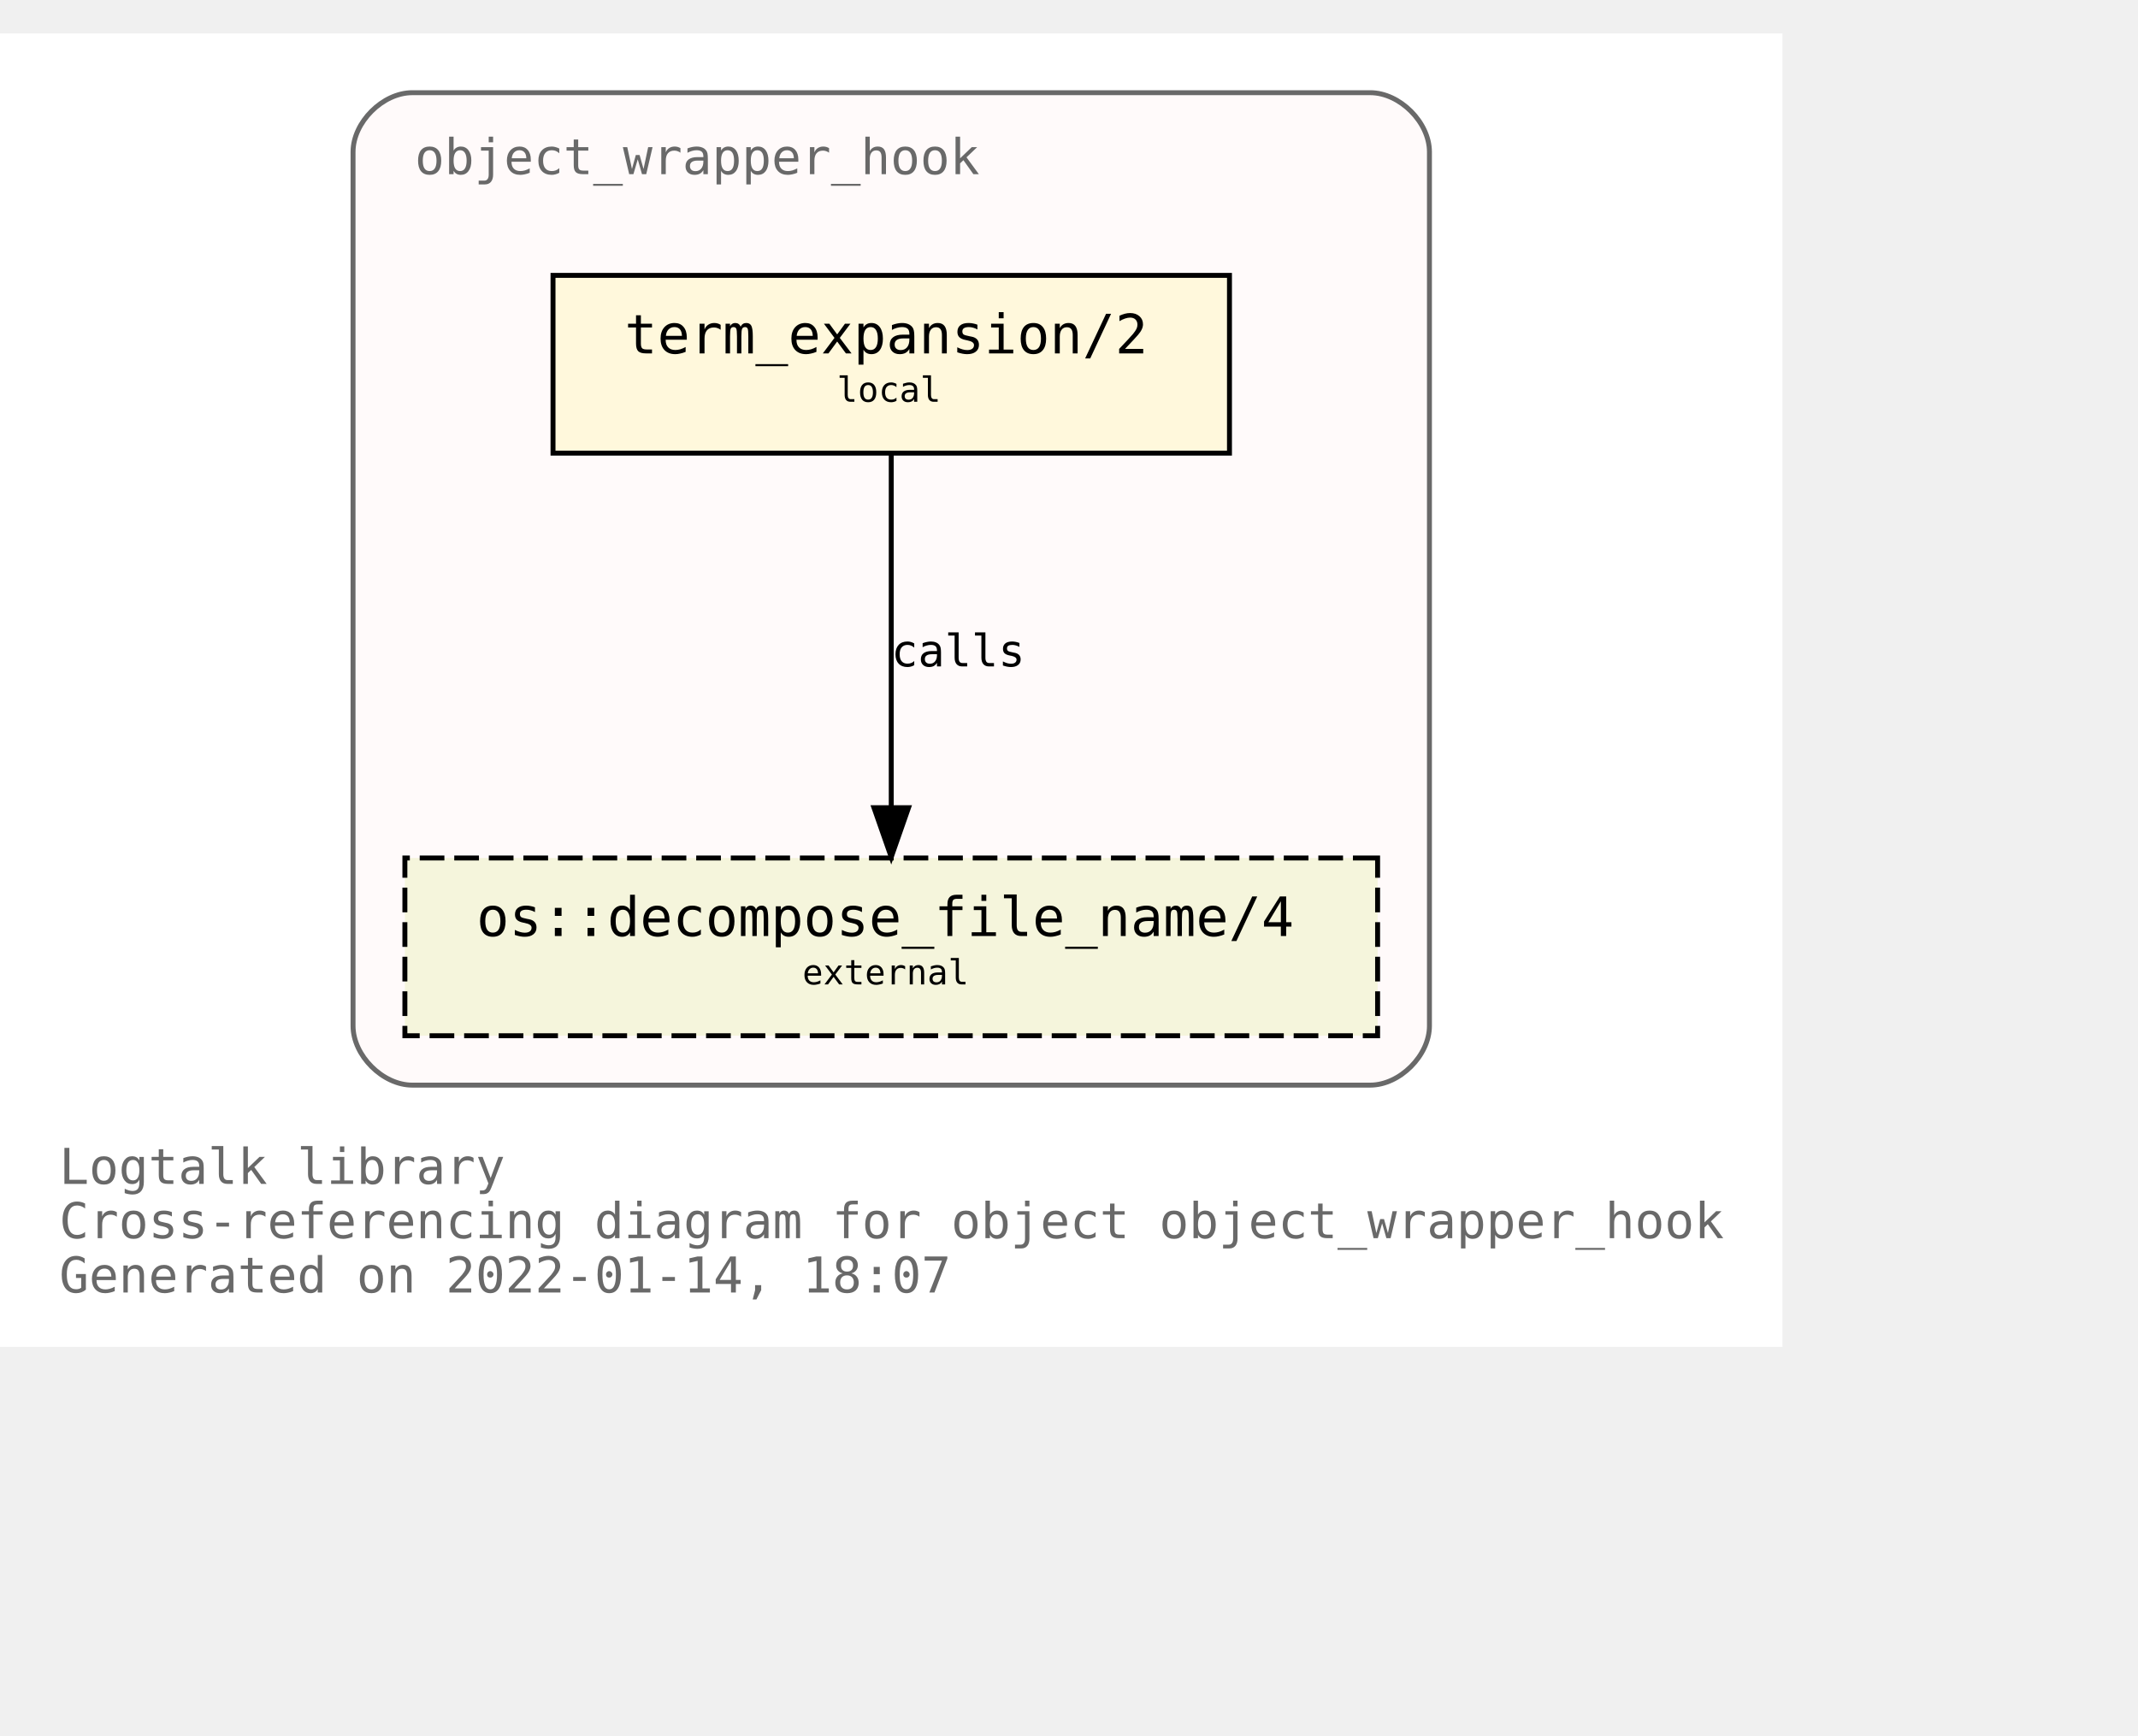
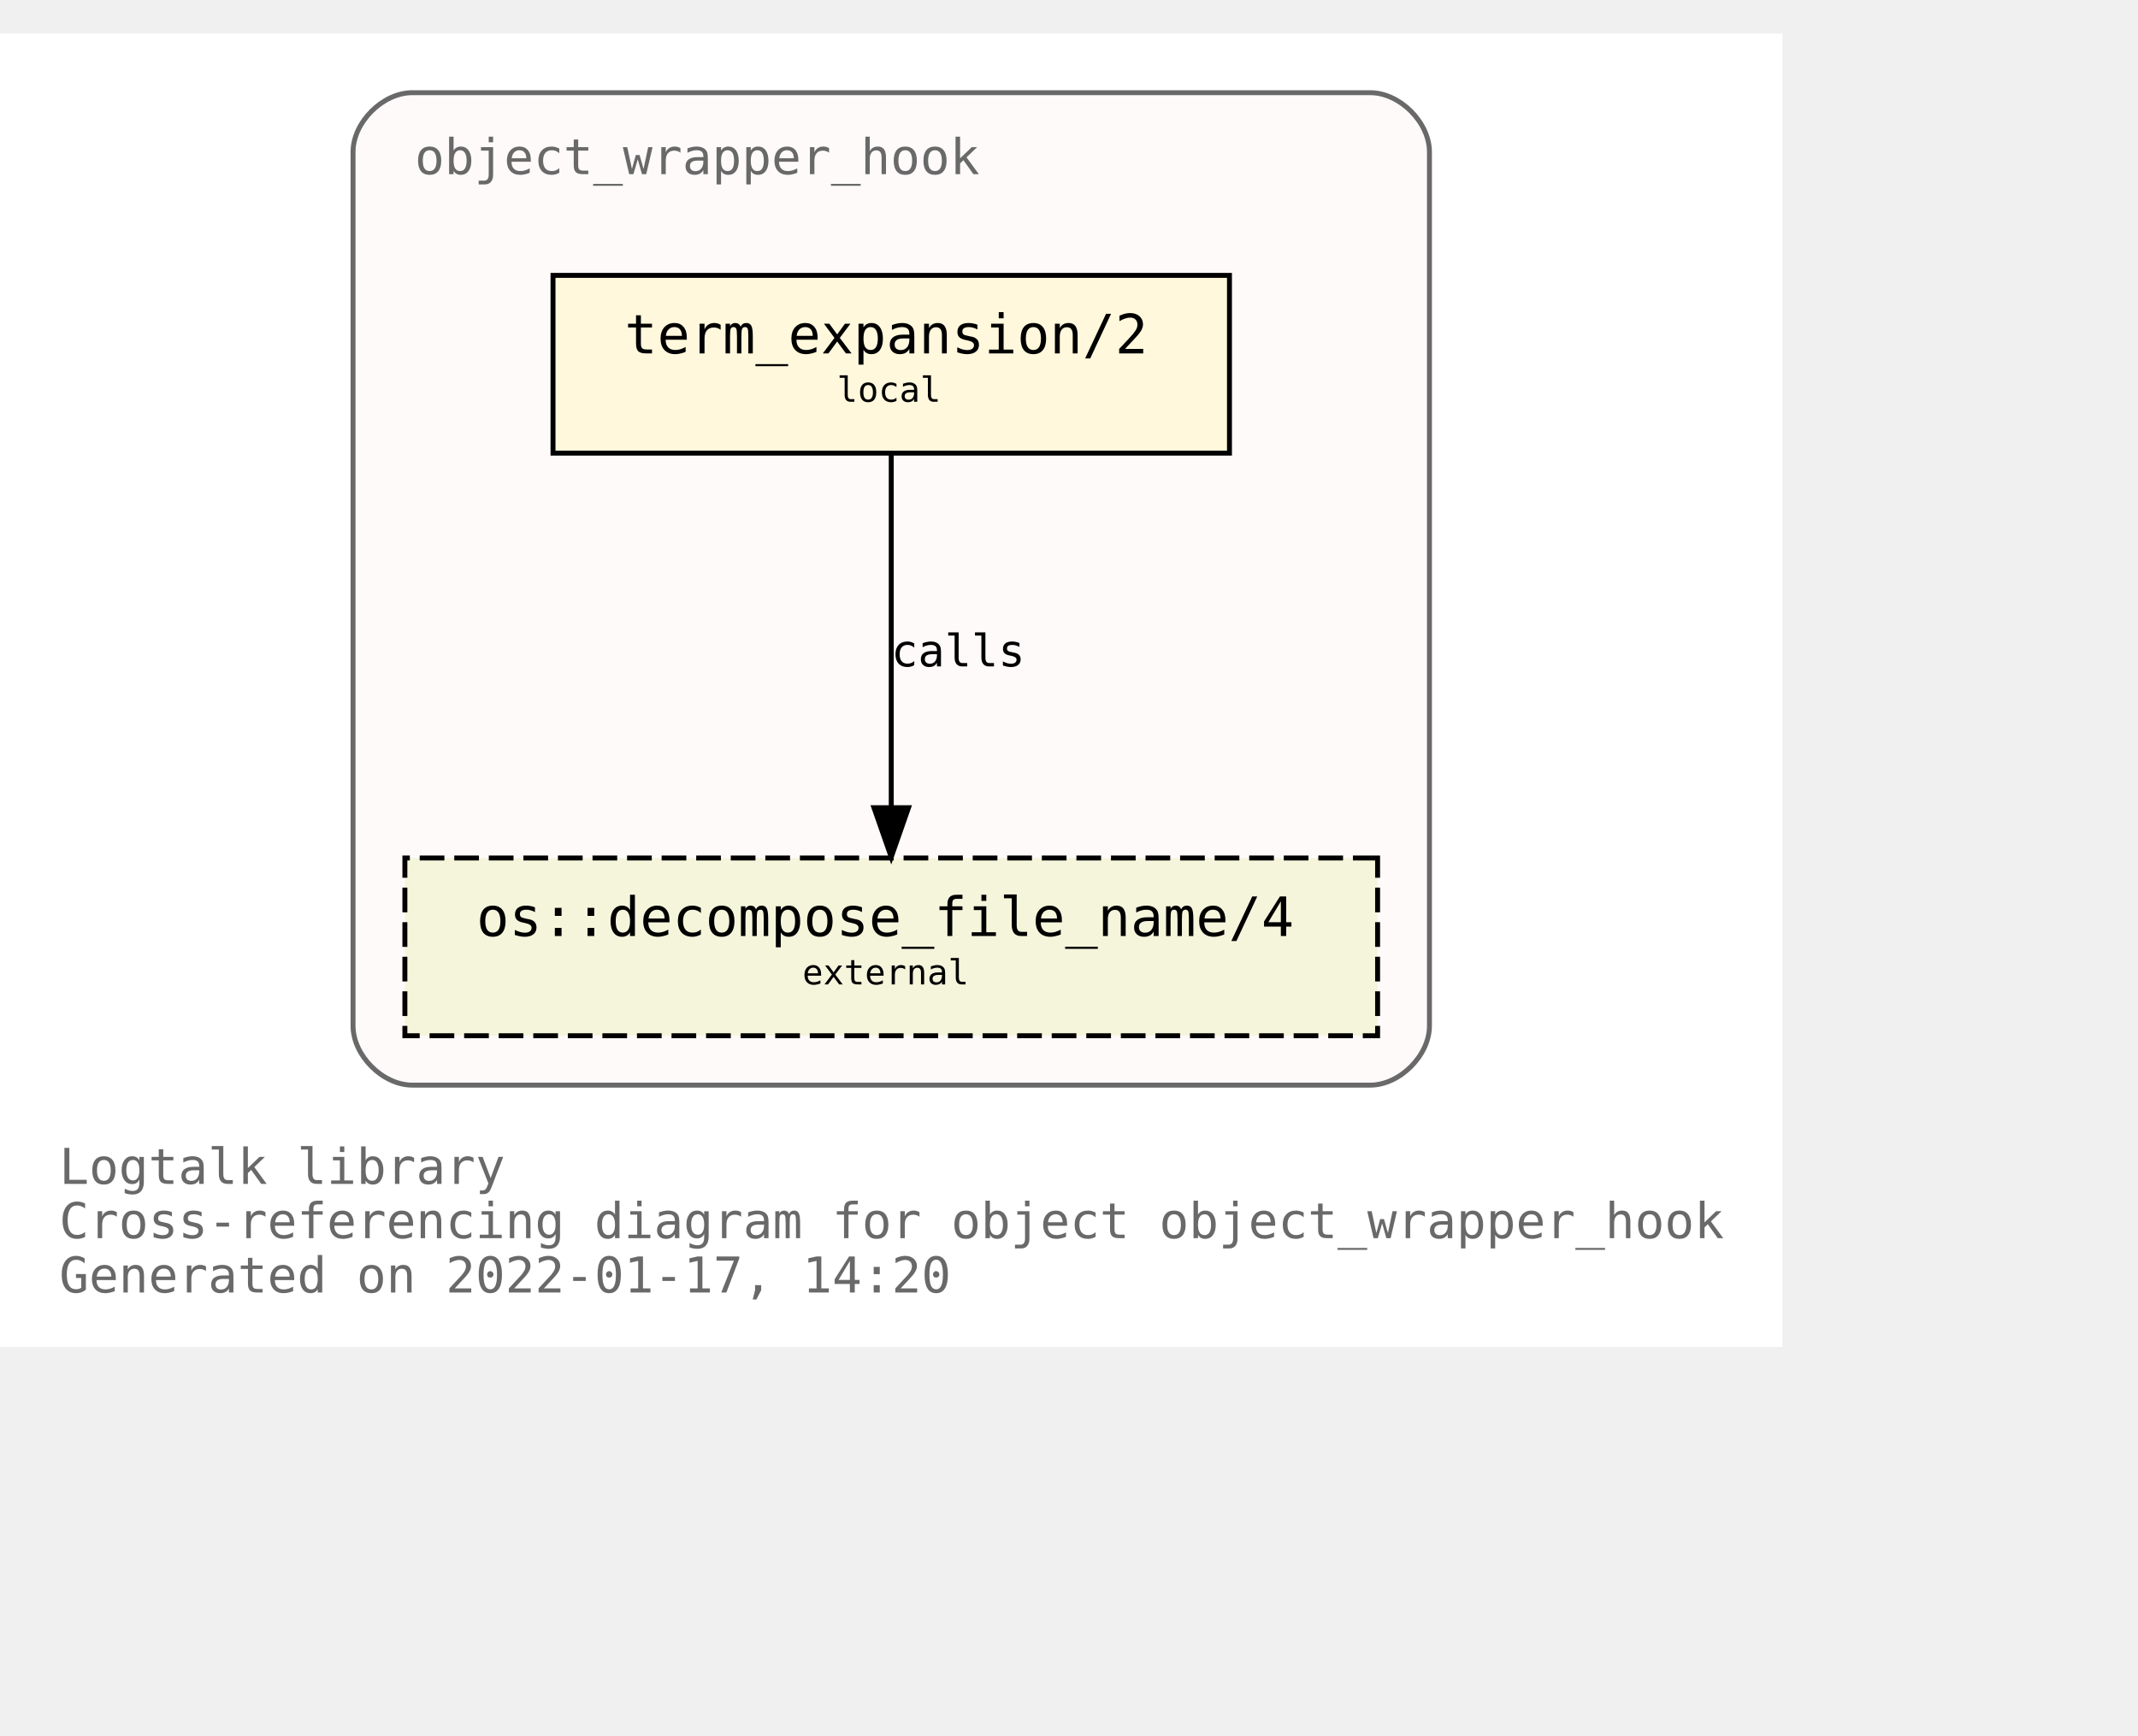
<svg xmlns="http://www.w3.org/2000/svg" xmlns:xlink="http://www.w3.org/1999/xlink" width="505pt" height="410pt" viewBox="72.00 72.00 433.00 338.00">
  <g id="graph0" class="graph" transform="scale(1 1) rotate(0) translate(76 334)">
    <polygon fill="white" stroke="transparent" points="-4,4 -4,-262 357,-262 357,4 -4,4" />
    <text text-anchor="start" x="8" y="-29" font-family="Monospace" font-size="10.00" fill="dimgray">Logtalk library</text>
    <text text-anchor="start" x="8" y="-18" font-family="Monospace" font-size="10.00" fill="dimgray">Cross-referencing diagram for object object_wrapper_hook</text>
-     <text text-anchor="start" x="8" y="-7" font-family="Monospace" font-size="10.00" fill="dimgray">Generated on 2022-01-14, 18:07</text>
+     <text text-anchor="start" x="8" y="-7" font-family="Monospace" font-size="10.00" fill="dimgray">Generated on 2022-01-17, 14:20</text>
    <g id="clust1" class="cluster">
      <g id="a_clust1">
        <a xlink:title="object_wrapper_hook">
          <path fill="snow" stroke="dimgray" d="M79.5,-49C79.5,-49 273.5,-49 273.5,-49 279.5,-49 285.5,-55 285.5,-61 285.5,-61 285.5,-238 285.5,-238 285.5,-244 279.5,-250 273.5,-250 273.5,-250 79.5,-250 79.5,-250 73.5,-250 67.5,-244 67.5,-238 67.5,-238 67.5,-61 67.5,-61 67.5,-55 73.5,-49 79.5,-49" />
          <g id="a_clust1_0">
-             <a xlink:href="https://github.com/LogtalkDotOrg/logtalk3/tree/86f3820ea33caae1de2d9566499025f03faa76f3/library/hook_objects/object_wrapper_hook.lgt" xlink:title="https://github.com/LogtalkDotOrg/logtalk3/tree/86f3820ea33caae1de2d9566499025f03faa76f3/library/hook_objects/object_wrapper_hook.lgt">
+             <a xlink:href="https://github.com/LogtalkDotOrg/logtalk3/tree/13abade68cb0b0db0e7941894f3786a9e72edd8d/library/hook_objects/object_wrapper_hook.lgt" xlink:title="https://github.com/LogtalkDotOrg/logtalk3/tree/13abade68cb0b0db0e7941894f3786a9e72edd8d/library/hook_objects/object_wrapper_hook.lgt">
              <text text-anchor="start" x="80" y="-233.5" font-family="Monospace" font-size="10.00" fill="dimgray">object_wrapper_hook</text>
            </a>
          </g>
        </a>
      </g>
    </g>
    <g id="node1" class="node">
      <g id="a_node1">
-         <a xlink:href="https://github.com/LogtalkDotOrg/logtalk3/tree/86f3820ea33caae1de2d9566499025f03faa76f3/library/hook_objects/object_wrapper_hook.lgt#L39" xlink:title="https://github.com/LogtalkDotOrg/logtalk3/tree/86f3820ea33caae1de2d9566499025f03faa76f3/library/hook_objects/object_wrapper_hook.lgt#L39">
+         <a xlink:href="https://github.com/LogtalkDotOrg/logtalk3/tree/13abade68cb0b0db0e7941894f3786a9e72edd8d/library/hook_objects/object_wrapper_hook.lgt#L39" xlink:title="https://github.com/LogtalkDotOrg/logtalk3/tree/13abade68cb0b0db0e7941894f3786a9e72edd8d/library/hook_objects/object_wrapper_hook.lgt#L39">
          <polygon fill="cornsilk" stroke="black" points="245,-213 108,-213 108,-177 245,-177 245,-213" />
          <text text-anchor="start" x="116.5" y="-197.8" font-family="Monospace" font-size="9.00"> </text>
          <text text-anchor="start" x="122.5" y="-197.2" font-family="Monospace" font-size="11.00">term_expansion/2</text>
          <text text-anchor="start" x="231.5" y="-197.8" font-family="Monospace" font-size="9.00"> </text>
          <text text-anchor="start" x="116.5" y="-186.8" font-family="Monospace" font-size="9.00"> </text>
          <text text-anchor="start" x="165.5" y="-187.4" font-family="Monospace" font-size="7.00">local</text>
          <text text-anchor="start" x="231.5" y="-186.8" font-family="Monospace" font-size="9.00"> </text>
        </a>
      </g>
    </g>
    <g id="node2" class="node">
      <g id="a_node2">
        <a xlink:href="https://logtalk.org/library/osp_0.html#decompose_file_name/4" xlink:title="https://logtalk.org/library/osp_0.html#decompose_file_name/4">
          <polygon fill="beige" stroke="black" stroke-dasharray="5,2" points="275,-95 78,-95 78,-59 275,-59 275,-95" />
          <text text-anchor="start" x="86.5" y="-79.8" font-family="Monospace" font-size="9.00"> </text>
          <text text-anchor="start" x="92.5" y="-79.2" font-family="Monospace" font-size="11.00">os::decompose_file_name/4</text>
          <text text-anchor="start" x="261.5" y="-79.8" font-family="Monospace" font-size="9.00"> </text>
          <text text-anchor="start" x="86.5" y="-68.8" font-family="Monospace" font-size="9.00"> </text>
          <text text-anchor="start" x="158.5" y="-69.4" font-family="Monospace" font-size="7.00">external</text>
          <text text-anchor="start" x="261.5" y="-68.8" font-family="Monospace" font-size="9.00"> </text>
        </a>
      </g>
    </g>
    <g id="edge1" class="edge">
      <g id="a_edge1">
-         <a xlink:href="https://github.com/LogtalkDotOrg/logtalk3/tree/86f3820ea33caae1de2d9566499025f03faa76f3/library/hook_objects/object_wrapper_hook.lgt#L39" xlink:title="calls">
+         <a xlink:href="https://github.com/LogtalkDotOrg/logtalk3/tree/13abade68cb0b0db0e7941894f3786a9e72edd8d/library/hook_objects/object_wrapper_hook.lgt#L39" xlink:title="calls">
          <path fill="none" stroke="black" d="M176.5,-176.88C176.5,-158.04 176.5,-127.47 176.5,-105.3" />
          <polygon fill="black" stroke="black" points="180,-105.19 176.5,-95.19 173,-105.19 180,-105.19" />
        </a>
      </g>
      <g id="a_edge1-label">
-         <a xlink:href="https://github.com/LogtalkDotOrg/logtalk3/tree/86f3820ea33caae1de2d9566499025f03faa76f3/library/hook_objects/object_wrapper_hook.lgt#L39" xlink:title="https://github.com/LogtalkDotOrg/logtalk3/tree/86f3820ea33caae1de2d9566499025f03faa76f3/library/hook_objects/object_wrapper_hook.lgt#L39">
+         <a xlink:href="https://github.com/LogtalkDotOrg/logtalk3/tree/13abade68cb0b0db0e7941894f3786a9e72edd8d/library/hook_objects/object_wrapper_hook.lgt#L39" xlink:title="https://github.com/LogtalkDotOrg/logtalk3/tree/13abade68cb0b0db0e7941894f3786a9e72edd8d/library/hook_objects/object_wrapper_hook.lgt#L39">
          <text text-anchor="start" x="176.5" y="-133.8" font-family="Monospace" font-size="9.00">calls</text>
        </a>
      </g>
    </g>
  </g>
</svg>
